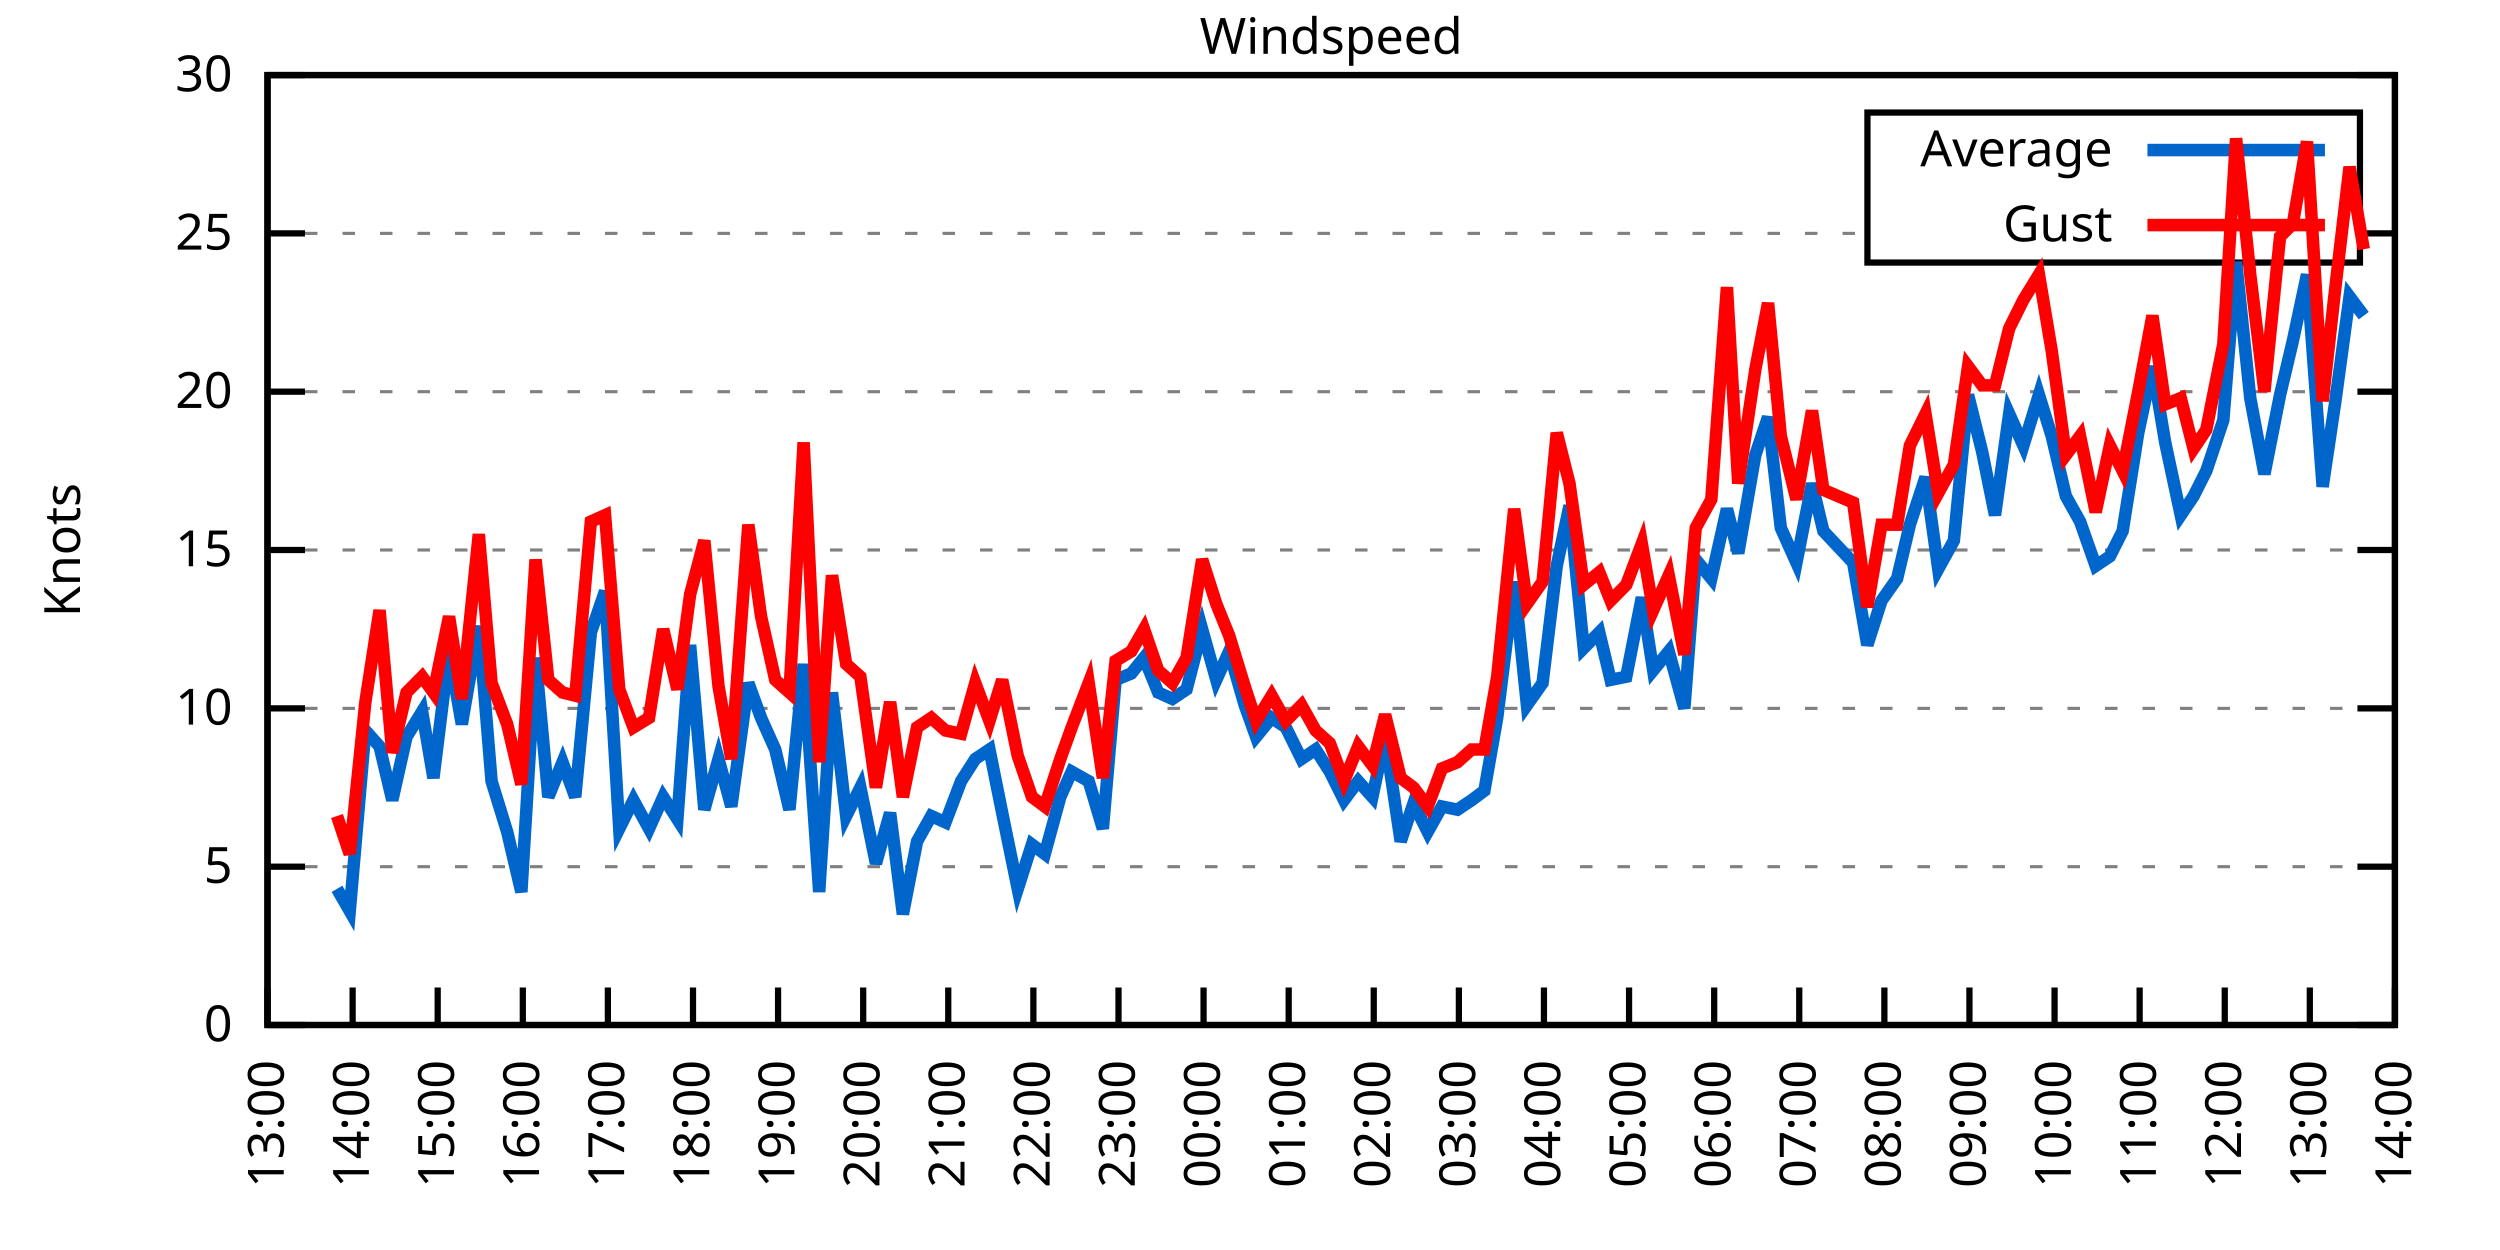
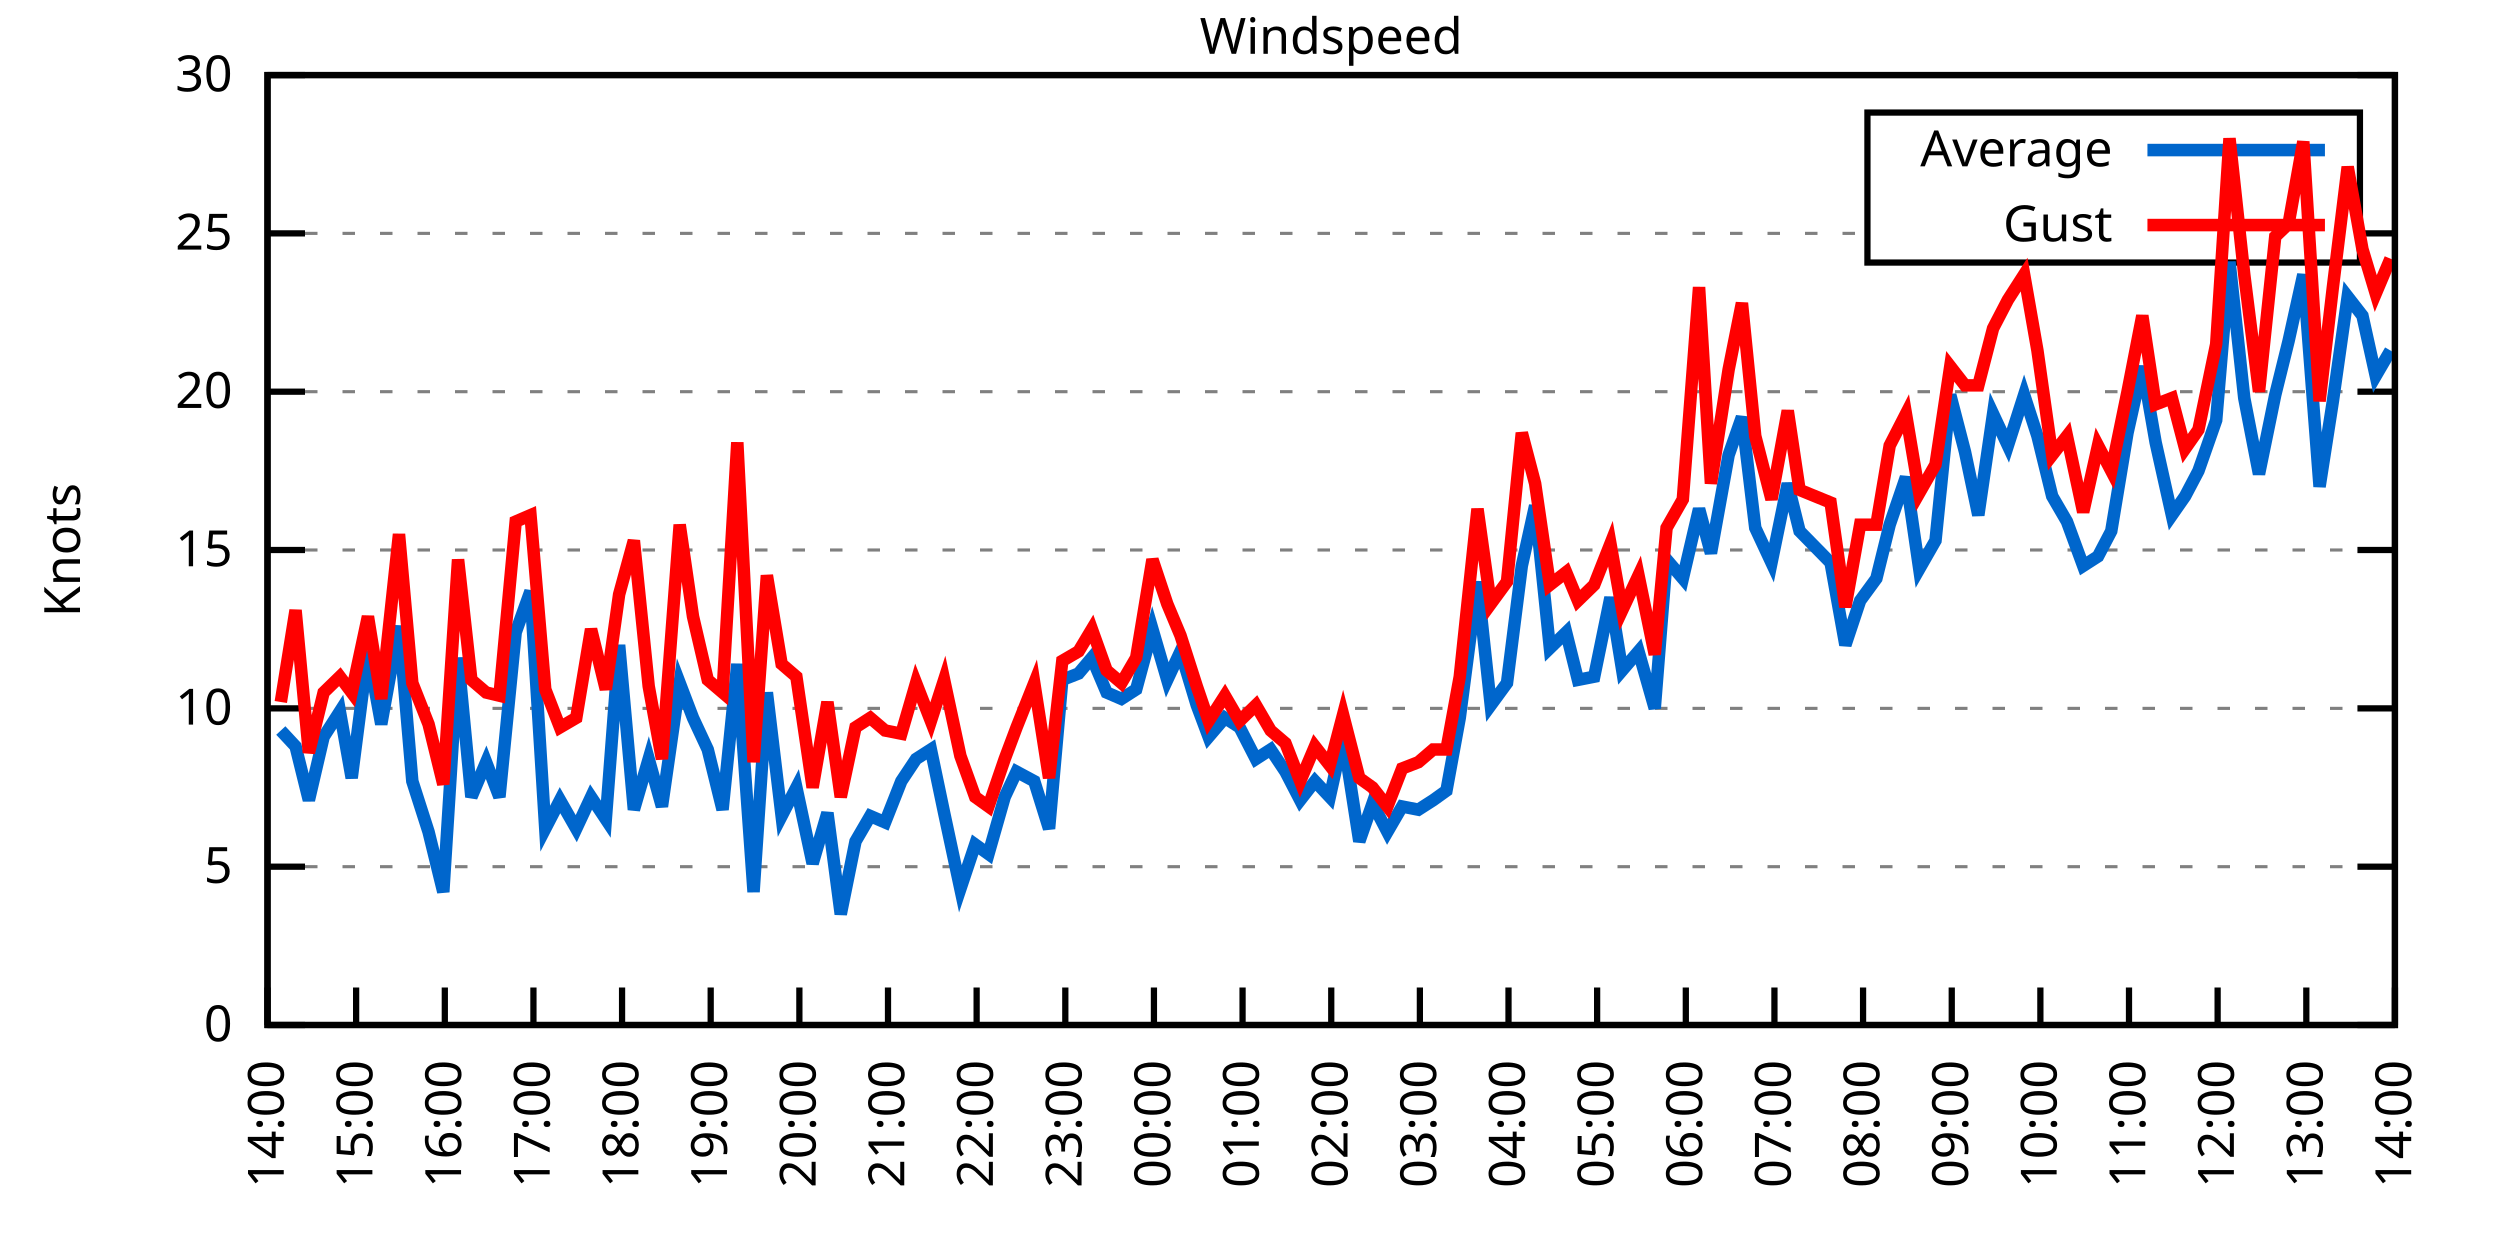
<svg xmlns="http://www.w3.org/2000/svg" xmlns:xlink="http://www.w3.org/1999/xlink" width="400" height="200" viewBox="0 0 400 200">
  <g id="gnuplot_canvas">
    <rect x="0" y="0" width="400" height="200" fill="none" />
    <defs>
      <circle id="gpDot" r="0.5" stroke-width="0.5" stroke="currentColor" />
      <path id="gpPt0" stroke-width="0.333" stroke="currentColor" d="M-1,0 h2 M0,-1 v2" />
      <path id="gpPt1" stroke-width="0.333" stroke="currentColor" d="M-1,-1 L1,1 M1,-1 L-1,1" />
      <path id="gpPt2" stroke-width="0.333" stroke="currentColor" d="M-1,0 L1,0 M0,-1 L0,1 M-1,-1 L1,1 M-1,1 L1,-1" />
      <rect id="gpPt3" stroke-width="0.333" stroke="currentColor" x="-1" y="-1" width="2" height="2" />
      <rect id="gpPt4" stroke-width="0.333" stroke="currentColor" fill="currentColor" x="-1" y="-1" width="2" height="2" />
      <circle id="gpPt5" stroke-width="0.333" stroke="currentColor" cx="0" cy="0" r="1" />
      <use xlink:href="#gpPt5" id="gpPt6" fill="currentColor" stroke="none" />
      <path id="gpPt7" stroke-width="0.333" stroke="currentColor" d="M0,-1.33 L-1.33,0.67 L1.33,0.67 z" />
      <use xlink:href="#gpPt7" id="gpPt8" fill="currentColor" stroke="none" />
      <use xlink:href="#gpPt7" id="gpPt9" stroke="currentColor" transform="rotate(180)" />
      <use xlink:href="#gpPt9" id="gpPt10" fill="currentColor" stroke="none" />
      <use xlink:href="#gpPt3" id="gpPt11" stroke="currentColor" transform="rotate(45)" />
      <use xlink:href="#gpPt11" id="gpPt12" fill="currentColor" stroke="none" />
      <path id="gpPt13" stroke-width="0.333" stroke="currentColor" d="M0,1.330 L1.265,0.411 L0.782,-1.067 L-0.782,-1.076 L-1.265,0.411 z" />
      <use xlink:href="#gpPt13" id="gpPt14" fill="currentColor" stroke="none" />
      <filter id="textbox" filterUnits="objectBoundingBox" x="0" y="0" height="1" width="1">
        <feFlood flood-color="white" flood-opacity="1" result="bgnd" />
        <feComposite in="SourceGraphic" in2="bgnd" operator="atop" />
      </filter>
      <filter id="greybox" filterUnits="objectBoundingBox" x="0" y="0" height="1" width="1">
        <feFlood flood-color="lightgrey" flood-opacity="1" result="grey" />
        <feComposite in="SourceGraphic" in2="grey" operator="atop" />
      </filter>
    </defs>
    <g fill="none" color="white" stroke="currentColor" stroke-width="1.00" stroke-linecap="butt" stroke-linejoin="miter">
</g>
    <g fill="none" color="black" stroke="currentColor" stroke-width="1.00" stroke-linecap="butt" stroke-linejoin="miter">
      <g stroke="none" shape-rendering="crispEdges">
        <polygon fill="rgb(255, 255, 255)" points="42.80,164.00 383.18,164.00 383.18,12.02 42.80,12.02 " />
      </g>
    </g>
    <g fill="none" color="black" stroke="currentColor" stroke-width="1.00" stroke-linecap="butt" stroke-linejoin="miter">
</g>
    <g fill="none" color="black" stroke="black" stroke-width="0.50" stroke-linecap="butt" stroke-linejoin="miter">
</g>
    <g fill="none" color="gray" stroke="currentColor" stroke-width="0.50" stroke-linecap="butt" stroke-linejoin="miter">
      <path stroke="gray" stroke-dasharray="2,4" class="gridline" d="M42.80,164.00 L383.19,164.00  " />
    </g>
    <g fill="none" color="gray" stroke="gray" stroke-width="1.00" stroke-linecap="butt" stroke-linejoin="miter">
</g>
    <g fill="none" color="black" stroke="currentColor" stroke-width="1.00" stroke-linecap="butt" stroke-linejoin="miter">
      <path stroke="black" d="M42.80,164.00 L48.80,164.00 M383.19,164.00 L377.19,164.00  " />
      <g transform="translate(37.20,166.60)" stroke="none" fill="black" font-family="Sans" font-size="8.00" text-anchor="end">
        <text>
          <tspan font-family="Sans"> 0</tspan>
        </text>
      </g>
    </g>
    <g fill="none" color="black" stroke="currentColor" stroke-width="1.00" stroke-linecap="butt" stroke-linejoin="miter">
</g>
    <g fill="none" color="black" stroke="black" stroke-width="0.50" stroke-linecap="butt" stroke-linejoin="miter">
</g>
    <g fill="none" color="gray" stroke="currentColor" stroke-width="0.50" stroke-linecap="butt" stroke-linejoin="miter">
      <path stroke="gray" stroke-dasharray="2,4" class="gridline" d="M42.80,138.67 L383.19,138.67  " />
    </g>
    <g fill="none" color="gray" stroke="gray" stroke-width="1.00" stroke-linecap="butt" stroke-linejoin="miter">
</g>
    <g fill="none" color="black" stroke="currentColor" stroke-width="1.00" stroke-linecap="butt" stroke-linejoin="miter">
      <path stroke="black" d="M42.80,138.67 L48.80,138.67 M383.19,138.67 L377.19,138.67  " />
      <g transform="translate(37.20,141.27)" stroke="none" fill="black" font-family="Sans" font-size="8.00" text-anchor="end">
        <text>
          <tspan font-family="Sans"> 5</tspan>
        </text>
      </g>
    </g>
    <g fill="none" color="black" stroke="currentColor" stroke-width="1.00" stroke-linecap="butt" stroke-linejoin="miter">
</g>
    <g fill="none" color="black" stroke="black" stroke-width="0.50" stroke-linecap="butt" stroke-linejoin="miter">
</g>
    <g fill="none" color="gray" stroke="currentColor" stroke-width="0.50" stroke-linecap="butt" stroke-linejoin="miter">
      <path stroke="gray" stroke-dasharray="2,4" class="gridline" d="M42.80,113.34 L383.19,113.34  " />
    </g>
    <g fill="none" color="gray" stroke="gray" stroke-width="1.00" stroke-linecap="butt" stroke-linejoin="miter">
</g>
    <g fill="none" color="black" stroke="currentColor" stroke-width="1.00" stroke-linecap="butt" stroke-linejoin="miter">
      <path stroke="black" d="M42.80,113.34 L48.80,113.34 M383.19,113.34 L377.19,113.34  " />
      <g transform="translate(37.20,115.94)" stroke="none" fill="black" font-family="Sans" font-size="8.00" text-anchor="end">
        <text>
          <tspan font-family="Sans"> 10</tspan>
        </text>
      </g>
    </g>
    <g fill="none" color="black" stroke="currentColor" stroke-width="1.00" stroke-linecap="butt" stroke-linejoin="miter">
</g>
    <g fill="none" color="black" stroke="black" stroke-width="0.50" stroke-linecap="butt" stroke-linejoin="miter">
</g>
    <g fill="none" color="gray" stroke="currentColor" stroke-width="0.50" stroke-linecap="butt" stroke-linejoin="miter">
      <path stroke="gray" stroke-dasharray="2,4" class="gridline" d="M42.80,88.00 L383.19,88.00  " />
    </g>
    <g fill="none" color="gray" stroke="gray" stroke-width="1.00" stroke-linecap="butt" stroke-linejoin="miter">
</g>
    <g fill="none" color="black" stroke="currentColor" stroke-width="1.00" stroke-linecap="butt" stroke-linejoin="miter">
      <path stroke="black" d="M42.80,88.00 L48.80,88.00 M383.19,88.00 L377.19,88.00  " />
      <g transform="translate(37.20,90.60)" stroke="none" fill="black" font-family="Sans" font-size="8.00" text-anchor="end">
        <text>
          <tspan font-family="Sans"> 15</tspan>
        </text>
      </g>
    </g>
    <g fill="none" color="black" stroke="currentColor" stroke-width="1.00" stroke-linecap="butt" stroke-linejoin="miter">
</g>
    <g fill="none" color="black" stroke="black" stroke-width="0.50" stroke-linecap="butt" stroke-linejoin="miter">
</g>
    <g fill="none" color="gray" stroke="currentColor" stroke-width="0.50" stroke-linecap="butt" stroke-linejoin="miter">
      <path stroke="gray" stroke-dasharray="2,4" class="gridline" d="M42.80,62.67 L383.19,62.67  " />
    </g>
    <g fill="none" color="gray" stroke="gray" stroke-width="1.00" stroke-linecap="butt" stroke-linejoin="miter">
</g>
    <g fill="none" color="black" stroke="currentColor" stroke-width="1.00" stroke-linecap="butt" stroke-linejoin="miter">
      <path stroke="black" d="M42.80,62.67 L48.80,62.67 M383.19,62.67 L377.19,62.67  " />
      <g transform="translate(37.20,65.27)" stroke="none" fill="black" font-family="Sans" font-size="8.00" text-anchor="end">
        <text>
          <tspan font-family="Sans"> 20</tspan>
        </text>
      </g>
    </g>
    <g fill="none" color="black" stroke="currentColor" stroke-width="1.00" stroke-linecap="butt" stroke-linejoin="miter">
</g>
    <g fill="none" color="black" stroke="black" stroke-width="0.50" stroke-linecap="butt" stroke-linejoin="miter">
</g>
    <g fill="none" color="gray" stroke="currentColor" stroke-width="0.50" stroke-linecap="butt" stroke-linejoin="miter">
      <path stroke="gray" stroke-dasharray="2,4" class="gridline" d="M42.80,37.34 L298.79,37.34 M377.59,37.34 L383.19,37.34  " />
    </g>
    <g fill="none" color="gray" stroke="gray" stroke-width="1.00" stroke-linecap="butt" stroke-linejoin="miter">
</g>
    <g fill="none" color="black" stroke="currentColor" stroke-width="1.00" stroke-linecap="butt" stroke-linejoin="miter">
      <path stroke="black" d="M42.80,37.34 L48.80,37.34 M383.19,37.34 L377.19,37.34  " />
      <g transform="translate(37.20,39.94)" stroke="none" fill="black" font-family="Sans" font-size="8.00" text-anchor="end">
        <text>
          <tspan font-family="Sans"> 25</tspan>
        </text>
      </g>
    </g>
    <g fill="none" color="black" stroke="currentColor" stroke-width="1.00" stroke-linecap="butt" stroke-linejoin="miter">
</g>
    <g fill="none" color="black" stroke="black" stroke-width="0.50" stroke-linecap="butt" stroke-linejoin="miter">
</g>
    <g fill="none" color="gray" stroke="currentColor" stroke-width="0.50" stroke-linecap="butt" stroke-linejoin="miter">
      <path stroke="gray" stroke-dasharray="2,4" class="gridline" d="M42.80,12.01 L383.19,12.01  " />
    </g>
    <g fill="none" color="gray" stroke="gray" stroke-width="1.00" stroke-linecap="butt" stroke-linejoin="miter">
</g>
    <g fill="none" color="black" stroke="currentColor" stroke-width="1.00" stroke-linecap="butt" stroke-linejoin="miter">
      <path stroke="black" d="M42.80,12.01 L48.80,12.01 M383.19,12.01 L377.19,12.01  " />
      <g transform="translate(37.20,14.61)" stroke="none" fill="black" font-family="Sans" font-size="8.00" text-anchor="end">
        <text>
          <tspan font-family="Sans"> 30</tspan>
        </text>
      </g>
    </g>
    <g fill="none" color="black" stroke="currentColor" stroke-width="1.00" stroke-linecap="butt" stroke-linejoin="miter">
      <path stroke="black" d="M42.80,164.00 L42.80,158.00  " />
      <g transform="translate(45.40,169.60) rotate(270.00)" stroke="none" fill="black" font-family="Sans" font-size="8.00" text-anchor="end">
        <text>
-           <tspan font-family="Sans">13:00</tspan>
-         </text>
-       </g>
-     </g>
-     <g fill="none" color="black" stroke="currentColor" stroke-width="1.00" stroke-linecap="butt" stroke-linejoin="miter">
-       <path stroke="black" d="M56.42,164.00 L56.42,158.00  " />
-       <g transform="translate(59.02,169.60) rotate(270.00)" stroke="none" fill="black" font-family="Sans" font-size="8.00" text-anchor="end">
-         <text>
          <tspan font-family="Sans">14:00</tspan>
        </text>
      </g>
    </g>
    <g fill="none" color="black" stroke="currentColor" stroke-width="1.00" stroke-linecap="butt" stroke-linejoin="miter">
-       <path stroke="black" d="M70.03,164.00 L70.03,158.00  " />
-       <g transform="translate(72.63,169.60) rotate(270.00)" stroke="none" fill="black" font-family="Sans" font-size="8.00" text-anchor="end">
+       <path stroke="black" d="M56.98,164.00 L56.98,158.00  " />
+       <g transform="translate(59.58,169.60) rotate(270.00)" stroke="none" fill="black" font-family="Sans" font-size="8.00" text-anchor="end">
        <text>
          <tspan font-family="Sans">15:00</tspan>
        </text>
      </g>
    </g>
    <g fill="none" color="black" stroke="currentColor" stroke-width="1.00" stroke-linecap="butt" stroke-linejoin="miter">
-       <path stroke="black" d="M83.65,164.00 L83.65,158.00  " />
-       <g transform="translate(86.25,169.60) rotate(270.00)" stroke="none" fill="black" font-family="Sans" font-size="8.00" text-anchor="end">
+       <path stroke="black" d="M71.17,164.00 L71.17,158.00  " />
+       <g transform="translate(73.77,169.60) rotate(270.00)" stroke="none" fill="black" font-family="Sans" font-size="8.00" text-anchor="end">
        <text>
          <tspan font-family="Sans">16:00</tspan>
        </text>
      </g>
    </g>
    <g fill="none" color="black" stroke="currentColor" stroke-width="1.00" stroke-linecap="butt" stroke-linejoin="miter">
-       <path stroke="black" d="M97.26,164.00 L97.26,158.00  " />
-       <g transform="translate(99.86,169.60) rotate(270.00)" stroke="none" fill="black" font-family="Sans" font-size="8.00" text-anchor="end">
+       <path stroke="black" d="M85.35,164.00 L85.35,158.00  " />
+       <g transform="translate(87.95,169.60) rotate(270.00)" stroke="none" fill="black" font-family="Sans" font-size="8.00" text-anchor="end">
        <text>
          <tspan font-family="Sans">17:00</tspan>
        </text>
      </g>
    </g>
    <g fill="none" color="black" stroke="currentColor" stroke-width="1.00" stroke-linecap="butt" stroke-linejoin="miter">
-       <path stroke="black" d="M110.88,164.00 L110.88,158.00  " />
-       <g transform="translate(113.48,169.60) rotate(270.00)" stroke="none" fill="black" font-family="Sans" font-size="8.00" text-anchor="end">
+       <path stroke="black" d="M99.53,164.00 L99.53,158.00  " />
+       <g transform="translate(102.13,169.60) rotate(270.00)" stroke="none" fill="black" font-family="Sans" font-size="8.00" text-anchor="end">
        <text>
          <tspan font-family="Sans">18:00</tspan>
        </text>
      </g>
    </g>
    <g fill="none" color="black" stroke="currentColor" stroke-width="1.00" stroke-linecap="butt" stroke-linejoin="miter">
-       <path stroke="black" d="M124.49,164.00 L124.49,158.00  " />
-       <g transform="translate(127.09,169.60) rotate(270.00)" stroke="none" fill="black" font-family="Sans" font-size="8.00" text-anchor="end">
+       <path stroke="black" d="M113.71,164.00 L113.71,158.00  " />
+       <g transform="translate(116.31,169.60) rotate(270.00)" stroke="none" fill="black" font-family="Sans" font-size="8.00" text-anchor="end">
        <text>
          <tspan font-family="Sans">19:00</tspan>
        </text>
      </g>
    </g>
    <g fill="none" color="black" stroke="currentColor" stroke-width="1.00" stroke-linecap="butt" stroke-linejoin="miter">
-       <path stroke="black" d="M138.11,164.00 L138.11,158.00  " />
-       <g transform="translate(140.71,169.60) rotate(270.00)" stroke="none" fill="black" font-family="Sans" font-size="8.00" text-anchor="end">
+       <path stroke="black" d="M127.90,164.00 L127.90,158.00  " />
+       <g transform="translate(130.50,169.60) rotate(270.00)" stroke="none" fill="black" font-family="Sans" font-size="8.00" text-anchor="end">
        <text>
          <tspan font-family="Sans">20:00</tspan>
        </text>
      </g>
    </g>
    <g fill="none" color="black" stroke="currentColor" stroke-width="1.00" stroke-linecap="butt" stroke-linejoin="miter">
-       <path stroke="black" d="M151.72,164.00 L151.72,158.00  " />
-       <g transform="translate(154.32,169.60) rotate(270.00)" stroke="none" fill="black" font-family="Sans" font-size="8.00" text-anchor="end">
+       <path stroke="black" d="M142.08,164.00 L142.08,158.00  " />
+       <g transform="translate(144.68,169.60) rotate(270.00)" stroke="none" fill="black" font-family="Sans" font-size="8.00" text-anchor="end">
        <text>
          <tspan font-family="Sans">21:00</tspan>
        </text>
      </g>
    </g>
    <g fill="none" color="black" stroke="currentColor" stroke-width="1.00" stroke-linecap="butt" stroke-linejoin="miter">
-       <path stroke="black" d="M165.34,164.00 L165.34,158.00  " />
-       <g transform="translate(167.94,169.60) rotate(270.00)" stroke="none" fill="black" font-family="Sans" font-size="8.00" text-anchor="end">
+       <path stroke="black" d="M156.26,164.00 L156.26,158.00  " />
+       <g transform="translate(158.86,169.60) rotate(270.00)" stroke="none" fill="black" font-family="Sans" font-size="8.00" text-anchor="end">
        <text>
          <tspan font-family="Sans">22:00</tspan>
        </text>
      </g>
    </g>
    <g fill="none" color="black" stroke="currentColor" stroke-width="1.00" stroke-linecap="butt" stroke-linejoin="miter">
-       <path stroke="black" d="M178.96,164.00 L178.96,158.00  " />
-       <g transform="translate(181.56,169.60) rotate(270.00)" stroke="none" fill="black" font-family="Sans" font-size="8.00" text-anchor="end">
+       <path stroke="black" d="M170.45,164.00 L170.45,158.00  " />
+       <g transform="translate(173.05,169.60) rotate(270.00)" stroke="none" fill="black" font-family="Sans" font-size="8.00" text-anchor="end">
        <text>
          <tspan font-family="Sans">23:00</tspan>
        </text>
      </g>
    </g>
    <g fill="none" color="black" stroke="currentColor" stroke-width="1.00" stroke-linecap="butt" stroke-linejoin="miter">
-       <path stroke="black" d="M192.57,164.00 L192.57,158.00  " />
-       <g transform="translate(195.17,169.60) rotate(270.00)" stroke="none" fill="black" font-family="Sans" font-size="8.00" text-anchor="end">
+       <path stroke="black" d="M184.63,164.00 L184.63,158.00  " />
+       <g transform="translate(187.23,169.60) rotate(270.00)" stroke="none" fill="black" font-family="Sans" font-size="8.00" text-anchor="end">
        <text>
          <tspan font-family="Sans">00:00</tspan>
        </text>
      </g>
    </g>
    <g fill="none" color="black" stroke="currentColor" stroke-width="1.00" stroke-linecap="butt" stroke-linejoin="miter">
-       <path stroke="black" d="M206.19,164.00 L206.19,158.00  " />
-       <g transform="translate(208.79,169.60) rotate(270.00)" stroke="none" fill="black" font-family="Sans" font-size="8.00" text-anchor="end">
+       <path stroke="black" d="M198.81,164.00 L198.81,158.00  " />
+       <g transform="translate(201.41,169.60) rotate(270.00)" stroke="none" fill="black" font-family="Sans" font-size="8.00" text-anchor="end">
        <text>
          <tspan font-family="Sans">01:00</tspan>
        </text>
      </g>
    </g>
    <g fill="none" color="black" stroke="currentColor" stroke-width="1.00" stroke-linecap="butt" stroke-linejoin="miter">
-       <path stroke="black" d="M219.80,164.00 L219.80,158.00  " />
-       <g transform="translate(222.40,169.60) rotate(270.00)" stroke="none" fill="black" font-family="Sans" font-size="8.00" text-anchor="end">
+       <path stroke="black" d="M213.00,164.00 L213.00,158.00  " />
+       <g transform="translate(215.60,169.60) rotate(270.00)" stroke="none" fill="black" font-family="Sans" font-size="8.00" text-anchor="end">
        <text>
          <tspan font-family="Sans">02:00</tspan>
        </text>
      </g>
    </g>
    <g fill="none" color="black" stroke="currentColor" stroke-width="1.00" stroke-linecap="butt" stroke-linejoin="miter">
-       <path stroke="black" d="M233.42,164.00 L233.42,158.00  " />
-       <g transform="translate(236.02,169.60) rotate(270.00)" stroke="none" fill="black" font-family="Sans" font-size="8.00" text-anchor="end">
+       <path stroke="black" d="M227.18,164.00 L227.18,158.00  " />
+       <g transform="translate(229.78,169.60) rotate(270.00)" stroke="none" fill="black" font-family="Sans" font-size="8.00" text-anchor="end">
        <text>
          <tspan font-family="Sans">03:00</tspan>
        </text>
      </g>
    </g>
    <g fill="none" color="black" stroke="currentColor" stroke-width="1.00" stroke-linecap="butt" stroke-linejoin="miter">
-       <path stroke="black" d="M247.03,164.00 L247.03,158.00  " />
-       <g transform="translate(249.63,169.60) rotate(270.00)" stroke="none" fill="black" font-family="Sans" font-size="8.00" text-anchor="end">
+       <path stroke="black" d="M241.36,164.00 L241.36,158.00  " />
+       <g transform="translate(243.96,169.60) rotate(270.00)" stroke="none" fill="black" font-family="Sans" font-size="8.00" text-anchor="end">
        <text>
          <tspan font-family="Sans">04:00</tspan>
        </text>
      </g>
    </g>
    <g fill="none" color="black" stroke="currentColor" stroke-width="1.00" stroke-linecap="butt" stroke-linejoin="miter">
-       <path stroke="black" d="M260.65,164.00 L260.65,158.00  " />
-       <g transform="translate(263.25,169.60) rotate(270.00)" stroke="none" fill="black" font-family="Sans" font-size="8.00" text-anchor="end">
+       <path stroke="black" d="M255.54,164.00 L255.54,158.00  " />
+       <g transform="translate(258.14,169.60) rotate(270.00)" stroke="none" fill="black" font-family="Sans" font-size="8.00" text-anchor="end">
        <text>
          <tspan font-family="Sans">05:00</tspan>
        </text>
      </g>
    </g>
    <g fill="none" color="black" stroke="currentColor" stroke-width="1.00" stroke-linecap="butt" stroke-linejoin="miter">
-       <path stroke="black" d="M274.27,164.00 L274.27,158.00  " />
-       <g transform="translate(276.87,169.60) rotate(270.00)" stroke="none" fill="black" font-family="Sans" font-size="8.00" text-anchor="end">
+       <path stroke="black" d="M269.73,164.00 L269.73,158.00  " />
+       <g transform="translate(272.33,169.60) rotate(270.00)" stroke="none" fill="black" font-family="Sans" font-size="8.00" text-anchor="end">
        <text>
          <tspan font-family="Sans">06:00</tspan>
        </text>
      </g>
    </g>
    <g fill="none" color="black" stroke="currentColor" stroke-width="1.00" stroke-linecap="butt" stroke-linejoin="miter">
-       <path stroke="black" d="M287.88,164.00 L287.88,158.00  " />
-       <g transform="translate(290.48,169.60) rotate(270.00)" stroke="none" fill="black" font-family="Sans" font-size="8.00" text-anchor="end">
+       <path stroke="black" d="M283.91,164.00 L283.91,158.00  " />
+       <g transform="translate(286.51,169.60) rotate(270.00)" stroke="none" fill="black" font-family="Sans" font-size="8.00" text-anchor="end">
        <text>
          <tspan font-family="Sans">07:00</tspan>
        </text>
      </g>
    </g>
    <g fill="none" color="black" stroke="currentColor" stroke-width="1.00" stroke-linecap="butt" stroke-linejoin="miter">
-       <path stroke="black" d="M301.50,164.00 L301.50,158.00  " />
-       <g transform="translate(304.10,169.60) rotate(270.00)" stroke="none" fill="black" font-family="Sans" font-size="8.00" text-anchor="end">
+       <path stroke="black" d="M298.09,164.00 L298.09,158.00  " />
+       <g transform="translate(300.69,169.60) rotate(270.00)" stroke="none" fill="black" font-family="Sans" font-size="8.00" text-anchor="end">
        <text>
          <tspan font-family="Sans">08:00</tspan>
        </text>
      </g>
    </g>
    <g fill="none" color="black" stroke="currentColor" stroke-width="1.00" stroke-linecap="butt" stroke-linejoin="miter">
-       <path stroke="black" d="M315.11,164.00 L315.11,158.00  " />
-       <g transform="translate(317.71,169.60) rotate(270.00)" stroke="none" fill="black" font-family="Sans" font-size="8.00" text-anchor="end">
+       <path stroke="black" d="M312.28,164.00 L312.28,158.00  " />
+       <g transform="translate(314.88,169.60) rotate(270.00)" stroke="none" fill="black" font-family="Sans" font-size="8.00" text-anchor="end">
        <text>
          <tspan font-family="Sans">09:00</tspan>
        </text>
      </g>
    </g>
    <g fill="none" color="black" stroke="currentColor" stroke-width="1.00" stroke-linecap="butt" stroke-linejoin="miter">
-       <path stroke="black" d="M328.73,164.00 L328.73,158.00  " />
-       <g transform="translate(331.33,169.60) rotate(270.00)" stroke="none" fill="black" font-family="Sans" font-size="8.00" text-anchor="end">
+       <path stroke="black" d="M326.46,164.00 L326.46,158.00  " />
+       <g transform="translate(329.06,169.60) rotate(270.00)" stroke="none" fill="black" font-family="Sans" font-size="8.00" text-anchor="end">
        <text>
          <tspan font-family="Sans">10:00</tspan>
        </text>
      </g>
    </g>
    <g fill="none" color="black" stroke="currentColor" stroke-width="1.00" stroke-linecap="butt" stroke-linejoin="miter">
-       <path stroke="black" d="M342.34,164.00 L342.34,158.00  " />
-       <g transform="translate(344.94,169.60) rotate(270.00)" stroke="none" fill="black" font-family="Sans" font-size="8.00" text-anchor="end">
+       <path stroke="black" d="M340.64,164.00 L340.64,158.00  " />
+       <g transform="translate(343.24,169.60) rotate(270.00)" stroke="none" fill="black" font-family="Sans" font-size="8.00" text-anchor="end">
        <text>
          <tspan font-family="Sans">11:00</tspan>
        </text>
      </g>
    </g>
    <g fill="none" color="black" stroke="currentColor" stroke-width="1.00" stroke-linecap="butt" stroke-linejoin="miter">
-       <path stroke="black" d="M355.96,164.00 L355.96,158.00  " />
-       <g transform="translate(358.56,169.60) rotate(270.00)" stroke="none" fill="black" font-family="Sans" font-size="8.00" text-anchor="end">
+       <path stroke="black" d="M354.82,164.00 L354.82,158.00  " />
+       <g transform="translate(357.42,169.60) rotate(270.00)" stroke="none" fill="black" font-family="Sans" font-size="8.00" text-anchor="end">
        <text>
          <tspan font-family="Sans">12:00</tspan>
        </text>
      </g>
    </g>
    <g fill="none" color="black" stroke="currentColor" stroke-width="1.00" stroke-linecap="butt" stroke-linejoin="miter">
-       <path stroke="black" d="M369.57,164.00 L369.57,158.00  " />
-       <g transform="translate(372.17,169.60) rotate(270.00)" stroke="none" fill="black" font-family="Sans" font-size="8.00" text-anchor="end">
+       <path stroke="black" d="M369.01,164.00 L369.01,158.00  " />
+       <g transform="translate(371.61,169.60) rotate(270.00)" stroke="none" fill="black" font-family="Sans" font-size="8.00" text-anchor="end">
        <text>
          <tspan font-family="Sans">13:00</tspan>
        </text>
      </g>
    </g>
    <g fill="none" color="black" stroke="currentColor" stroke-width="1.00" stroke-linecap="butt" stroke-linejoin="miter">
      <path stroke="black" d="M383.19,164.00 L383.19,158.00  " />
      <g transform="translate(385.79,169.60) rotate(270.00)" stroke="none" fill="black" font-family="Sans" font-size="8.00" text-anchor="end">
        <text>
          <tspan font-family="Sans">14:00</tspan>
        </text>
      </g>
    </g>
    <g fill="none" color="black" stroke="currentColor" stroke-width="1.00" stroke-linecap="butt" stroke-linejoin="miter">
</g>
    <g fill="none" color="black" stroke="currentColor" stroke-width="1.00" stroke-linecap="butt" stroke-linejoin="miter">
      <path stroke="black" d="M42.80,12.01 L42.80,164.00 L383.19,164.00 L383.19,12.01 L42.80,12.01 Z  " />
    </g>
    <g fill="none" color="black" stroke="currentColor" stroke-width="1.00" stroke-linecap="butt" stroke-linejoin="miter">
</g>
    <g fill="none" color="black" stroke="currentColor" stroke-width="1.00" stroke-linecap="butt" stroke-linejoin="miter">
      <path stroke="black" d="M298.79,42.01 L298.79,18.01 L377.59,18.01 L377.59,42.01 L298.79,42.01 Z  " />
    </g>
    <g id="Windspeed_plot_1">
      <g fill="none" color="white" stroke="black" stroke-width="2.00" stroke-linecap="butt" stroke-linejoin="miter">
</g>
      <g fill="none" color="black" stroke="currentColor" stroke-width="2.00" stroke-linecap="butt" stroke-linejoin="miter">
        <g transform="translate(337.99,26.61)" stroke="none" fill="black" font-family="Sans" font-size="8.00" text-anchor="end">
          <text>
            <tspan font-family="Sans">Average</tspan>
          </text>
        </g>
      </g>
      <g fill="none" color="black" stroke="currentColor" stroke-width="2.00" stroke-linecap="butt" stroke-linejoin="miter">
-         <path stroke="rgb(  0, 102, 204)" d="M343.59,24.01 L371.99,24.01 M53.92,142.21 L55.96,145.76 L58.46,116.88 L60.73,119.42 L62.77,128.03 L65.04,117.90   L67.54,113.84 L69.35,124.48 L71.85,104.22 L73.89,115.87 L76.61,100.16 L78.65,124.99 L81.15,133.10 L83.42,142.72   L85.69,105.23 L87.73,127.52 L90.00,121.95 L92.04,127.52 L94.54,101.18 L96.81,94.59 L99.08,132.59 L101.35,128.03   L103.84,132.59 L106.11,127.52 L108.38,131.07 L110.42,103.20 L112.69,129.55 L114.96,121.44 L117.01,129.04 L119.73,109.28   L121.77,114.86 L124.04,119.92 L126.31,129.55 L128.58,106.24 L131.07,142.72 L133.12,110.80 L135.39,130.56 L137.66,126.00   L140.15,138.16 L142.42,130.06 L144.46,146.27 L146.73,134.62 L149.00,130.56 L151.27,131.58 L153.77,124.99 L156.04,121.44   L158.31,119.92 L160.35,130.06 L162.84,142.21 L165.11,135.12 L167.16,136.64 L169.65,127.52 L171.47,123.47 L174.19,124.99   L176.46,132.59 L178.50,108.78 L181.00,107.76 L183.04,105.23 L185.31,110.80 L187.58,111.82 L189.85,110.30 L192.34,100.67   L194.61,108.78 L196.66,104.22 L199.15,112.83 L200.97,117.90 L203.46,114.86 L205.73,116.38 L208.23,121.44 L210.50,119.92   L212.77,123.47 L215.04,128.03 L217.31,124.99 L219.58,127.52 L221.62,117.90 L224.11,134.62 L226.16,128.54 L228.43,133.10   L230.70,129.04 L233.19,129.55 L235.46,128.03 L237.50,126.51 L239.55,114.86 L242.27,93.07 L244.31,112.83 L246.81,109.28   L249.08,90.54 L251.12,80.91 L253.39,103.71 L255.88,101.18 L257.70,108.78 L260.20,108.27 L262.69,95.60 L264.51,107.26   L267.00,104.22 L269.50,113.34 L271.32,89.52 L273.81,92.56 L276.31,81.42 L278.12,88.51 L280.85,72.81 L282.89,66.73   L284.93,84.46 L287.43,90.03 L289.92,77.37 L291.74,84.97 L296.50,90.03 L298.77,103.20 L301.04,96.11 L303.54,92.56   L305.58,83.95 L308.08,76.35 L310.12,91.04 L312.62,86.49 L314.89,63.18 L317.15,72.30 L319.20,82.43 L321.47,66.22   L323.74,71.29 L326.23,63.18 L328.27,69.77 L330.54,79.39 L332.81,83.45 L335.31,90.54 L337.58,89.02 L339.62,84.97   L342.12,69.26 L344.39,58.62 L346.43,70.78 L348.92,82.43 L350.97,79.39 L353.01,75.34 L355.73,67.23 L357.77,41.90   L360.04,63.69 L362.31,75.85 L364.81,63.18 L366.85,54.57 L369.12,43.93 L371.62,77.87 L373.66,64.19 L375.93,47.47   L378.20,50.51  " />
+         <path stroke="rgb(  0, 102, 204)" d="M343.59,24.01 L371.99,24.01 M44.93,116.88 L47.29,119.42 L49.42,128.03 L51.78,117.90 L54.38,113.84 L56.27,124.48   L58.87,104.22 L61.00,115.87 L63.84,100.16 L65.97,124.99 L68.57,133.10 L70.93,142.72 L73.29,105.23 L75.42,127.52   L77.78,121.95 L79.91,127.52 L82.51,101.18 L84.88,94.59 L87.24,132.59 L89.60,128.03 L92.20,132.59 L94.57,127.52   L96.93,131.07 L99.06,103.20 L101.42,129.55 L103.79,121.44 L105.91,129.04 L108.75,109.28 L110.88,114.86 L113.24,119.92   L115.61,129.55 L117.97,106.24 L120.57,142.72 L122.70,110.80 L125.06,130.56 L127.42,126.00 L130.02,138.16 L132.39,130.06   L134.52,146.27 L136.88,134.62 L139.24,130.56 L141.61,131.58 L144.21,124.99 L146.57,121.44 L148.94,119.92 L151.06,130.06   L153.66,142.21 L156.03,135.12 L158.15,136.64 L160.75,127.52 L162.65,123.47 L165.48,124.99 L167.85,132.59 L169.97,108.78   L172.57,107.76 L174.70,105.23 L177.06,110.80 L179.43,111.82 L181.79,110.30 L184.39,100.67 L186.76,108.78 L188.88,104.22   L191.48,112.83 L193.38,117.90 L195.98,114.86 L198.34,116.38 L200.94,121.44 L203.30,119.92 L205.67,123.47 L208.03,128.03   L210.39,124.99 L212.76,127.52 L214.89,117.90 L217.49,134.62 L219.61,128.54 L221.98,133.10 L224.34,129.04 L226.94,129.55   L229.31,128.03 L231.43,126.51 L233.56,114.86 L236.40,93.07 L238.52,112.83 L241.12,109.28 L243.49,90.54 L245.62,80.91   L247.98,103.71 L250.58,101.18 L252.47,108.78 L255.07,108.27 L257.67,95.60 L259.56,107.26 L262.16,104.22 L264.76,113.34   L266.65,89.52 L269.25,92.56 L271.85,81.42 L273.75,88.51 L276.58,72.81 L278.71,66.73 L280.84,84.46 L283.44,90.03   L286.04,77.37 L287.93,84.97 L292.89,90.03 L295.26,103.20 L297.62,96.11 L300.22,92.56 L302.35,83.95 L304.95,76.35   L307.08,91.04 L309.68,86.49 L312.04,63.18 L314.40,72.30 L316.53,82.43 L318.89,66.22 L321.26,71.29 L323.86,63.18   L325.99,69.77 L328.35,79.39 L330.71,83.45 L333.31,90.54 L335.68,89.02 L337.80,84.97 L340.40,69.26 L342.77,58.62   L344.90,70.78 L347.50,82.43 L349.62,79.39 L351.75,75.34 L354.59,67.23 L356.72,41.90 L359.08,63.69 L361.44,75.85   L364.04,63.18 L366.17,54.57 L368.53,43.93 L371.13,77.87 L373.26,64.19 L375.63,47.47 L377.99,50.51 L380.12,60.14   L382.48,56.09  " />
      </g>
    </g>
    <g id="Windspeed_plot_2">
      <g fill="none" color="black" stroke="currentColor" stroke-width="2.00" stroke-linecap="butt" stroke-linejoin="miter">
        <g transform="translate(337.99,38.61)" stroke="none" fill="black" font-family="Sans" font-size="8.00" text-anchor="end">
          <text>
            <tspan font-family="Sans">Gust</tspan>
          </text>
        </g>
      </g>
      <g fill="none" color="black" stroke="currentColor" stroke-width="2.00" stroke-linecap="butt" stroke-linejoin="miter">
-         <path stroke="rgb(255,   0,   0)" d="M343.59,36.01 L371.99,36.01 M53.92,130.56 L55.96,136.64 L58.46,112.32 L60.73,97.63 L62.77,120.43 L65.04,110.80   L67.54,108.27 L69.35,110.80 L71.85,98.64 L73.89,111.82 L76.61,85.47 L78.65,109.28 L81.15,115.87 L83.42,125.50   L85.69,89.52 L87.73,108.78 L90.00,110.80 L92.04,111.31 L94.54,83.45 L96.81,82.43 L99.08,110.30 L101.35,116.38   L103.84,114.86 L106.11,100.67 L108.38,110.30 L110.42,95.10 L112.69,86.49 L114.96,109.79 L117.01,121.44 L119.73,83.95   L121.77,98.64 L124.04,108.78 L126.31,110.80 L128.58,70.78 L131.07,121.95 L133.12,92.06 L135.39,106.24 L137.66,108.27   L140.15,126.00 L142.42,112.32 L144.46,127.52 L146.73,116.38 L149.00,114.86 L151.27,116.88 L153.77,117.39 L156.04,109.28   L158.31,115.36 L160.35,108.78 L162.84,120.94 L165.11,127.52 L167.16,129.04 L169.65,121.44 L171.47,116.38 L174.19,109.28   L176.46,124.48 L178.50,105.74 L181.00,104.22 L183.04,100.67 L185.31,107.26 L187.58,109.28 L189.85,105.23 L192.34,89.52   L194.61,96.62 L196.66,101.68 L199.15,109.79 L200.97,115.36 L203.46,111.31 L205.73,115.36 L208.23,112.83 L210.50,116.88   L212.77,118.91 L215.04,124.99 L217.31,119.42 L219.58,122.46 L221.62,114.35 L224.11,124.48 L226.16,126.00 L228.43,129.04   L230.70,122.96 L233.19,121.95 L235.46,119.92 L237.50,119.92 L239.55,108.27 L242.27,81.42 L244.31,96.62 L246.81,93.07   L249.08,69.26 L251.12,77.37 L253.39,93.58 L255.88,91.55 L257.70,96.11 L260.20,93.58 L262.69,86.99 L264.51,97.63   L267.00,92.06 L269.50,104.72 L271.32,84.46 L273.81,79.90 L276.31,45.95 L278.12,77.37 L280.85,59.13 L282.89,48.49   L284.93,69.77 L287.43,79.90 L289.92,65.71 L291.74,78.38 L296.50,80.41 L298.77,97.12 L301.04,83.95 L303.54,83.95   L305.58,71.29 L308.08,66.22 L310.12,78.89 L312.62,74.33 L314.89,58.62 L317.15,61.66 L319.20,61.66 L321.47,52.54   L323.74,47.98 L326.23,43.93 L328.27,56.09 L330.54,72.81 L332.81,69.77 L335.31,81.93 L337.58,71.29 L339.62,75.34   L342.12,62.67 L344.39,50.51 L346.43,64.70 L348.92,63.69 L350.97,71.79 L353.01,68.75 L355.73,55.07 L357.77,22.14   L360.04,43.93 L362.31,62.67 L364.81,37.85 L366.85,35.82 L369.12,22.65 L371.62,64.19 L373.66,45.95 L375.93,26.70   L378.20,39.87  " />
+         <path stroke="rgb(255,   0,   0)" d="M343.59,36.01 L371.99,36.01 M44.93,112.32 L47.29,97.63 L49.42,120.43 L51.78,110.80 L54.38,108.27 L56.27,110.80   L58.87,98.64 L61.00,111.82 L63.84,85.47 L65.97,109.28 L68.57,115.87 L70.93,125.50 L73.29,89.52 L75.42,108.78   L77.78,110.80 L79.91,111.31 L82.51,83.45 L84.88,82.43 L87.24,110.30 L89.60,116.38 L92.20,114.86 L94.57,100.67   L96.93,110.30 L99.06,95.10 L101.42,86.49 L103.79,109.79 L105.91,121.44 L108.75,83.95 L110.88,98.64 L113.24,108.78   L115.61,110.80 L117.97,70.78 L120.57,121.95 L122.70,92.06 L125.06,106.24 L127.42,108.27 L130.02,126.00 L132.39,112.32   L134.52,127.52 L136.88,116.38 L139.24,114.86 L141.61,116.88 L144.21,117.39 L146.57,109.28 L148.94,115.36 L151.06,108.78   L153.66,120.94 L156.03,127.52 L158.15,129.04 L160.75,121.44 L162.65,116.38 L165.48,109.28 L167.85,124.48 L169.97,105.74   L172.57,104.22 L174.70,100.67 L177.06,107.26 L179.43,109.28 L181.79,105.23 L184.39,89.52 L186.76,96.62 L188.88,101.68   L191.48,109.79 L193.38,115.36 L195.98,111.31 L198.34,115.36 L200.94,112.83 L203.30,116.88 L205.67,118.91 L208.03,124.99   L210.39,119.42 L212.76,122.46 L214.89,114.35 L217.49,124.48 L219.61,126.00 L221.98,129.04 L224.34,122.96 L226.94,121.95   L229.31,119.92 L231.43,119.92 L233.56,108.27 L236.40,81.42 L238.52,96.62 L241.12,93.07 L243.49,69.26 L245.62,77.37   L247.98,93.58 L250.58,91.55 L252.47,96.11 L255.07,93.58 L257.67,86.99 L259.56,97.63 L262.16,92.06 L264.76,104.72   L266.65,84.46 L269.25,79.90 L271.85,45.95 L273.75,77.37 L276.58,59.13 L278.71,48.49 L280.84,69.77 L283.44,79.90   L286.04,65.71 L287.93,78.38 L292.89,80.41 L295.26,97.12 L297.62,83.95 L300.22,83.95 L302.35,71.29 L304.95,66.22   L307.08,78.89 L309.68,74.33 L312.04,58.62 L314.40,61.66 L316.53,61.66 L318.89,52.54 L321.26,47.98 L323.86,43.93   L325.99,56.09 L328.35,72.81 L330.71,69.77 L333.31,81.93 L335.68,71.29 L337.80,75.34 L340.40,62.67 L342.77,50.51   L344.90,64.70 L347.50,63.69 L349.62,71.79 L351.75,68.75 L354.59,55.07 L356.72,22.14 L359.08,43.93 L361.44,62.67   L364.04,37.85 L366.17,35.82 L368.53,22.65 L371.13,64.19 L373.26,45.95 L375.63,26.70 L377.99,39.87 L380.12,46.97   L382.48,41.39  " />
      </g>
    </g>
    <g fill="none" color="black" stroke="currentColor" stroke-width="2.00" stroke-linecap="butt" stroke-linejoin="miter">
</g>
    <g fill="none" color="black" stroke="black" stroke-width="1.00" stroke-linecap="butt" stroke-linejoin="miter">
</g>
    <g fill="none" color="black" stroke="currentColor" stroke-width="1.00" stroke-linecap="butt" stroke-linejoin="miter">
      <path stroke="black" d="M42.80,12.01 L42.80,164.00 L383.19,164.00 L383.19,12.01 L42.80,12.01 Z  " />
      <g transform="translate(12.80,88.01) rotate(270.00)" stroke="none" fill="black" font-family="Sans" font-size="8.00" text-anchor="middle">
        <text>
          <tspan font-family="Sans">Knots</tspan>
        </text>
      </g>
    </g>
    <g fill="none" color="black" stroke="currentColor" stroke-width="1.00" stroke-linecap="butt" stroke-linejoin="miter">
</g>
    <g fill="none" color="black" stroke="currentColor" stroke-width="1.00" stroke-linecap="butt" stroke-linejoin="miter">
      <g transform="translate(212.99,8.61)" stroke="none" fill="black" font-family="Sans" font-size="8.00" text-anchor="middle">
        <text>
          <tspan font-family="Sans">Windspeed</tspan>
        </text>
      </g>
    </g>
    <g fill="none" color="black" stroke="currentColor" stroke-width="1.00" stroke-linecap="butt" stroke-linejoin="miter">
</g>
  </g>
</svg>
